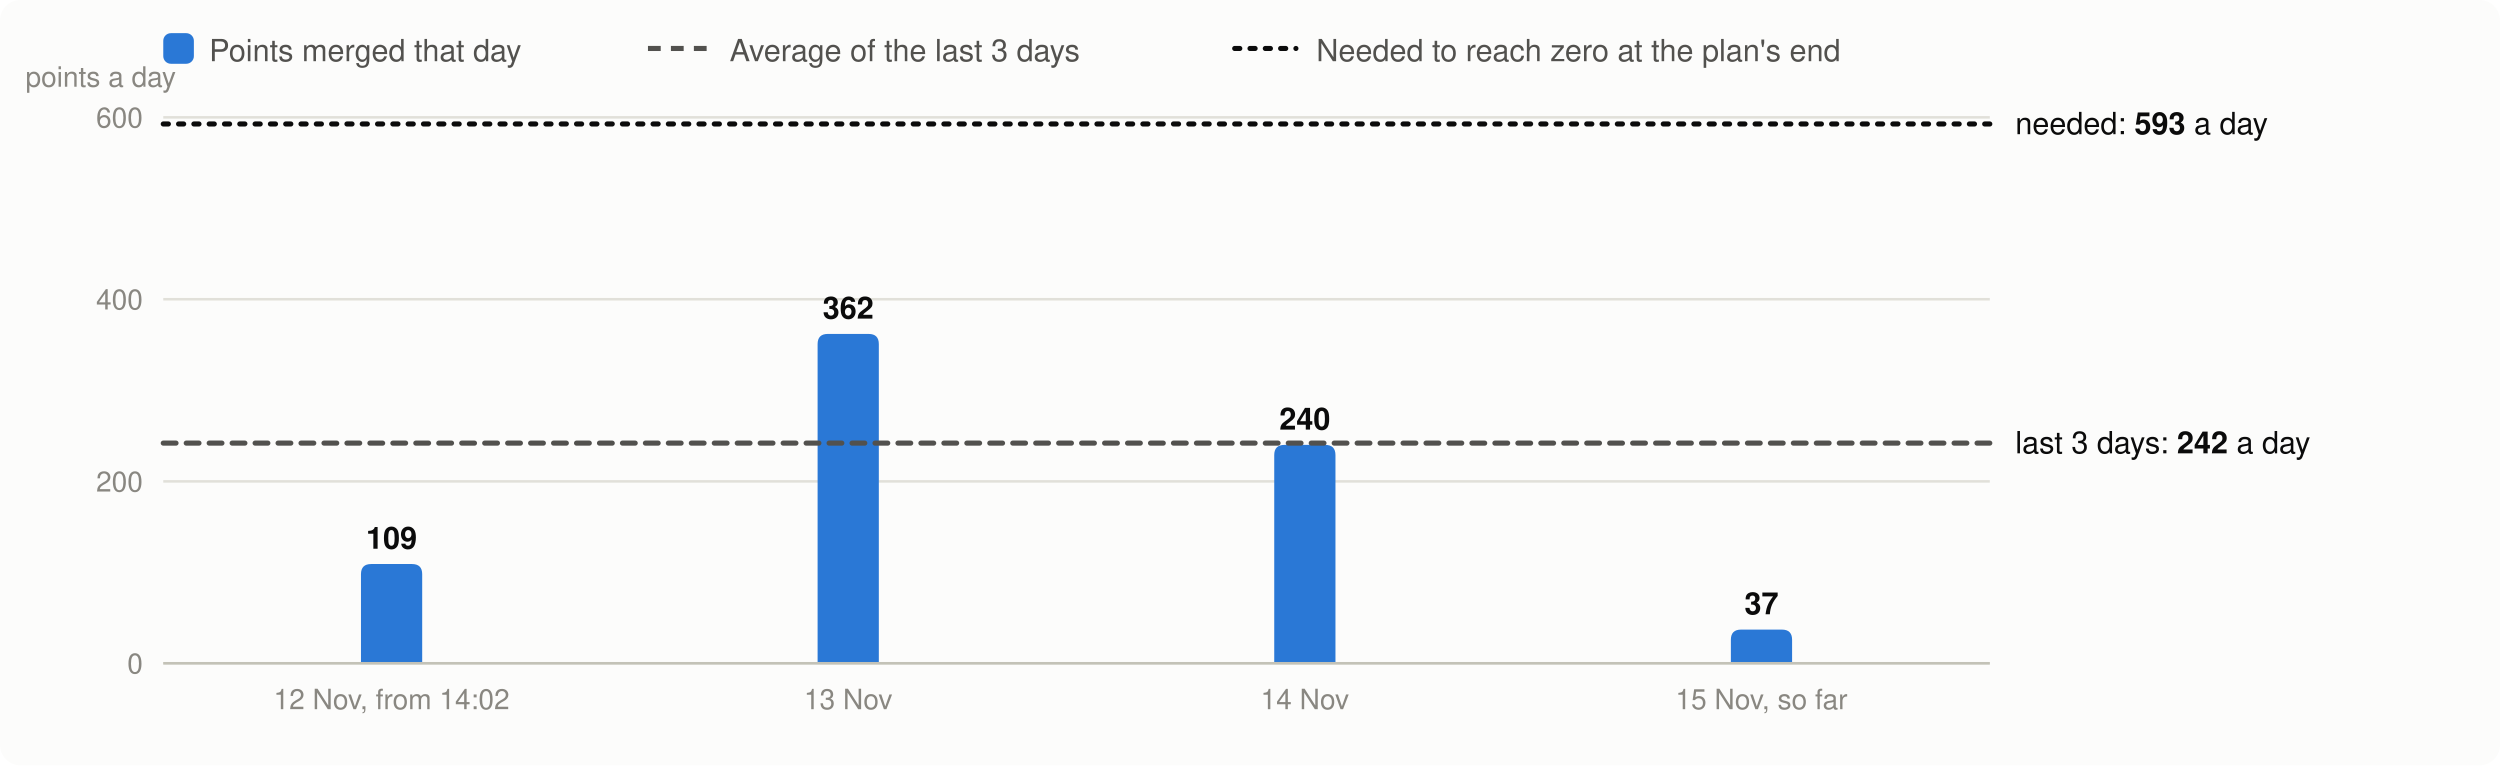
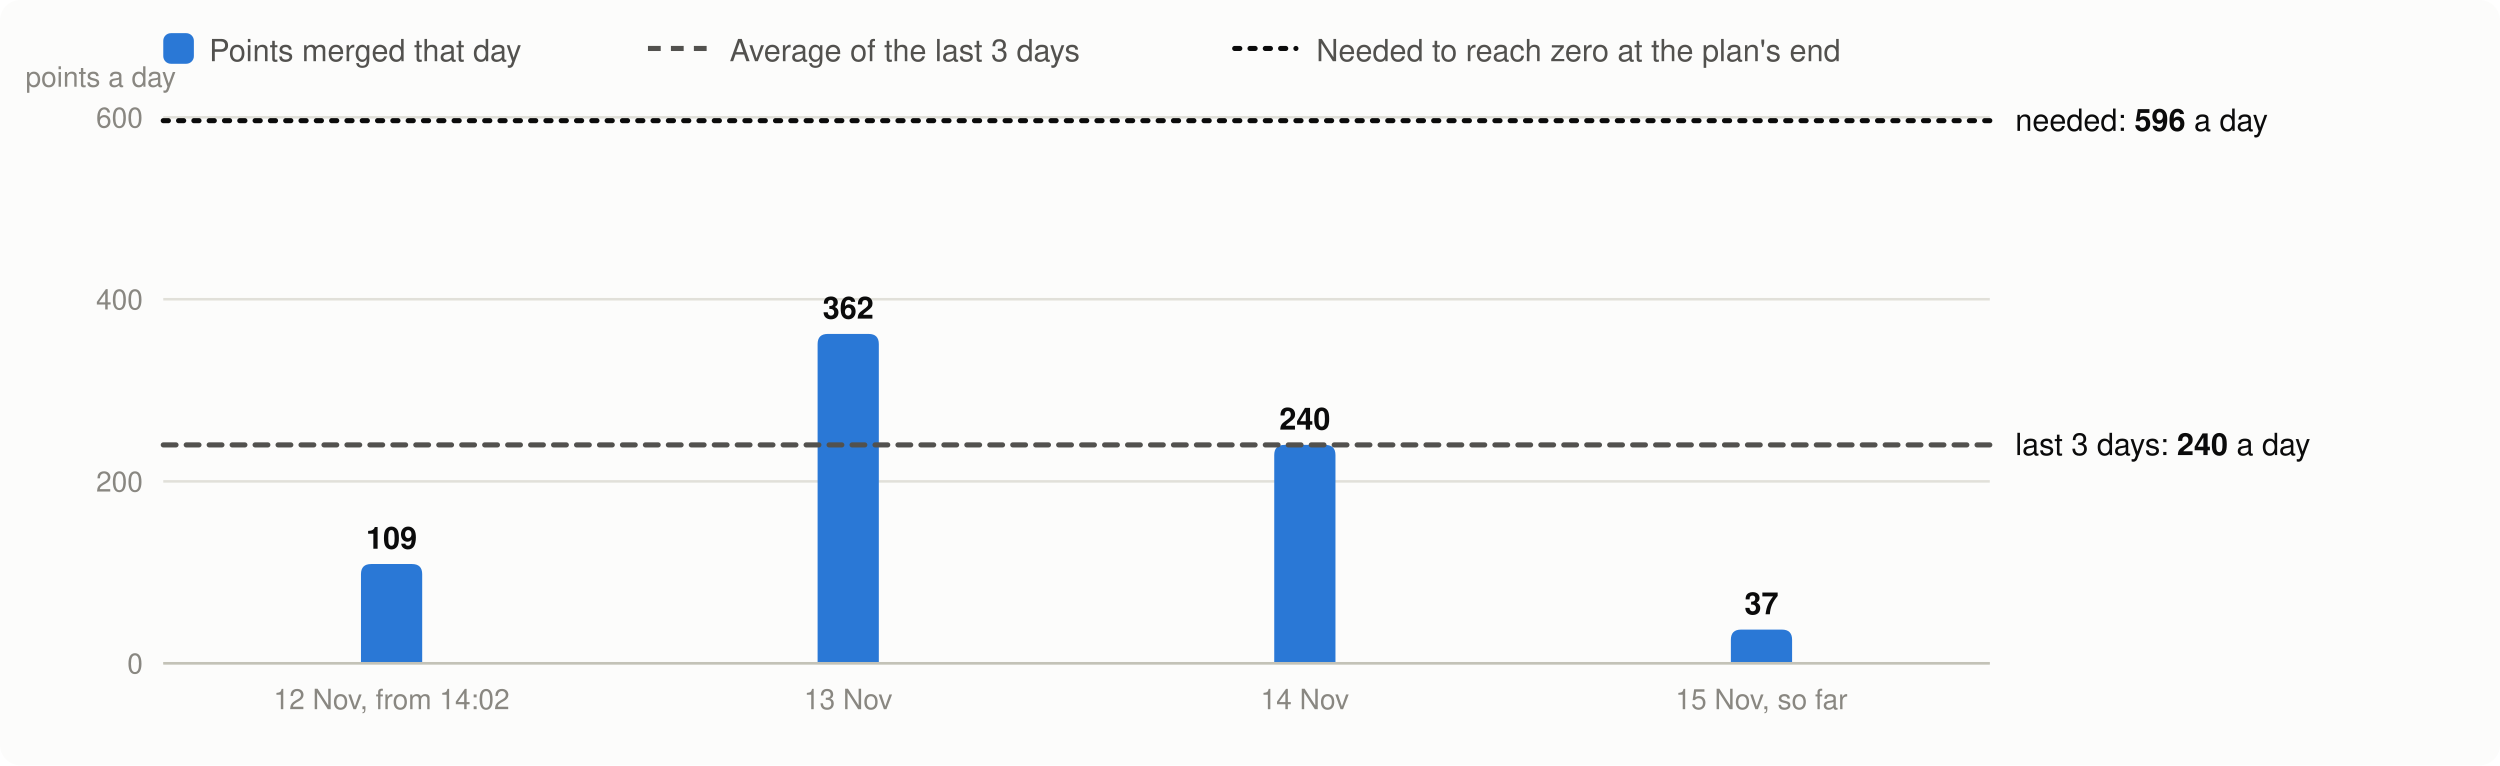
<svg xmlns="http://www.w3.org/2000/svg" viewBox="0 0 980 300" width="980" height="300" font-family="system-ui,-apple-system,Segoe UI,Helvetica,Arial,sans-serif" font-size="13" role="img" aria-label="Velocity: story points merged per day, the 3-day average and the velocity needed">
  <rect width="980" height="300" rx="8" fill="#fcfcfb" />
  <rect x="64" y="13" width="12" height="12" rx="3" fill="#2a78d6" />
  <text x="82" y="24" fill="#52514e" font-size="12">Points merged that day</text>
  <line x1="254" x2="278" y1="19" y2="19" stroke="#52514e" stroke-width="2" stroke-dasharray="5 4" />
  <text x="286" y="24" fill="#52514e" font-size="12">Average of the last 3 days</text>
  <line x1="484" x2="508" y1="19" y2="19" stroke="#0b0b0b" stroke-width="2" stroke-dasharray="2 4" stroke-linecap="round" />
  <text x="516" y="24" fill="#52514e" font-size="12">Needed to reach zero at the plan's end</text>
  <line x1="64" x2="780" y1="260.0" y2="260.0" stroke="#e1e0d9" />
  <text x="56" y="264.0" text-anchor="end" fill="#898781" font-size="11">0</text>
  <line x1="64" x2="780" y1="188.7" y2="188.7" stroke="#e1e0d9" />
  <text x="56" y="192.7" text-anchor="end" fill="#898781" font-size="11">200</text>
  <line x1="64" x2="780" y1="117.3" y2="117.3" stroke="#e1e0d9" />
  <text x="56" y="121.3" text-anchor="end" fill="#898781" font-size="11">400</text>
  <line x1="64" x2="780" y1="46.0" y2="46.0" stroke="#e1e0d9" />
  <text x="56" y="50.0" text-anchor="end" fill="#898781" font-size="11">600</text>
  <text x="10" y="34" fill="#898781" font-size="11">points a day</text>
  <path d="M141.5,260.0V225.1Q141.5,221.1 145.5,221.1H161.5Q165.5,221.1 165.5,225.1V260.0Z" fill="#2a78d6" />
  <text x="153.5" y="215.1" text-anchor="middle" fill="#0b0b0b" font-size="12" font-weight="600">109</text>
  <text x="153.5" y="278" text-anchor="middle" fill="#898781" font-size="11">12 Nov, from 14:02</text>
  <path d="M320.5,260.0V134.9Q320.5,130.9 324.5,130.9H340.5Q344.5,130.9 344.5,134.9V260.0Z" fill="#2a78d6" />
  <text x="332.5" y="124.9" text-anchor="middle" fill="#0b0b0b" font-size="12" font-weight="600">362</text>
  <text x="332.5" y="278" text-anchor="middle" fill="#898781" font-size="11">13 Nov</text>
  <path d="M499.5,260.0V178.4Q499.5,174.4 503.5,174.4H519.5Q523.5,174.4 523.5,178.4V260.0Z" fill="#2a78d6" />
  <text x="511.5" y="168.4" text-anchor="middle" fill="#0b0b0b" font-size="12" font-weight="600">240</text>
  <text x="511.5" y="278" text-anchor="middle" fill="#898781" font-size="11">14 Nov</text>
  <path d="M678.5,260.0V250.8Q678.5,246.8 682.5,246.8H698.5Q702.5,246.8 702.5,250.8V260.0Z" fill="#2a78d6" />
  <text x="690.5" y="240.8" text-anchor="middle" fill="#0b0b0b" font-size="12" font-weight="600">37</text>
  <text x="690.5" y="278" text-anchor="middle" fill="#898781" font-size="11">15 Nov, so far</text>
  <line x1="64" x2="780" y1="260.0" y2="260.0" stroke="#c3c2b7" />
-   <line x1="64" x2="780" y1="173.7" y2="173.7" stroke="#52514e" stroke-width="2" stroke-dasharray="5 4" stroke-linecap="round" />
-   <text x="790" y="177.7" fill="#0b0b0b" font-size="12">last 3 days: <tspan font-weight="600">242</tspan> a day</text>
-   <line x1="64" x2="780" y1="48.6" y2="48.6" stroke="#0b0b0b" stroke-width="2" stroke-dasharray="2 4" stroke-linecap="round" />
-   <text x="790" y="52.6" fill="#0b0b0b" font-size="12">needed: <tspan font-weight="600">593</tspan> a day</text>
+   <line x1="64" x2="780" y1="174.4" y2="174.4" stroke="#52514e" stroke-width="2" stroke-dasharray="5 4" stroke-linecap="round" />
+   <text x="790" y="178.4" fill="#0b0b0b" font-size="12">last 3 days: <tspan font-weight="600">240</tspan> a day</text>
+   <line x1="64" x2="780" y1="47.3" y2="47.3" stroke="#0b0b0b" stroke-width="2" stroke-dasharray="2 4" stroke-linecap="round" />
+   <text x="790" y="51.3" fill="#0b0b0b" font-size="12">needed: <tspan font-weight="600">596</tspan> a day</text>
</svg>
